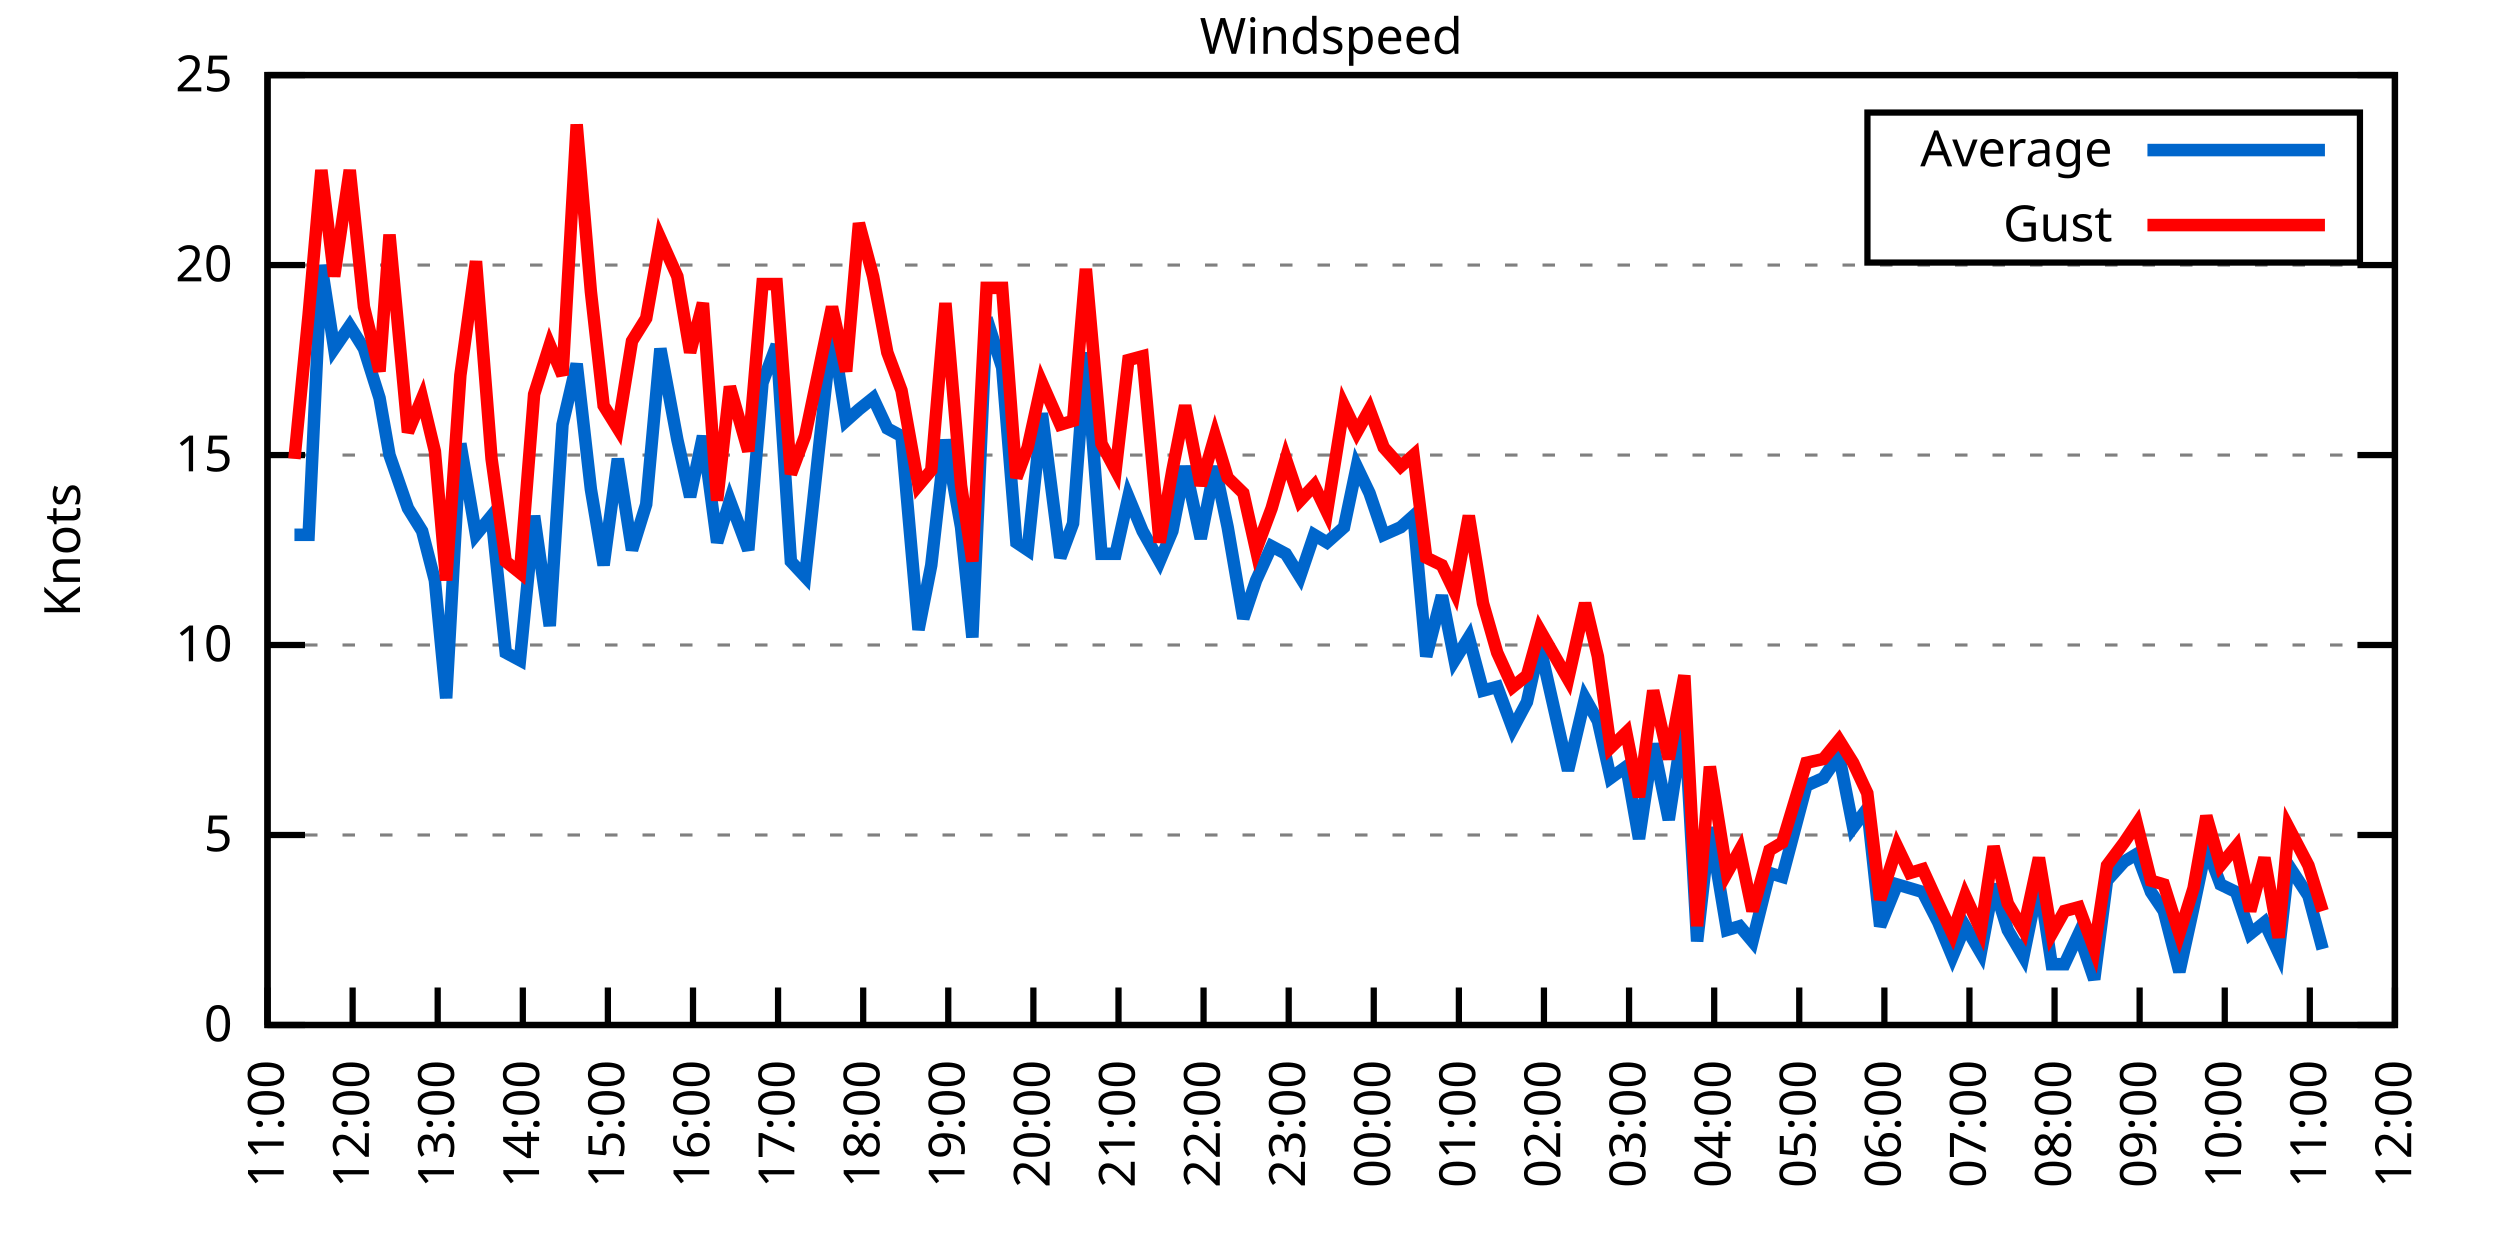
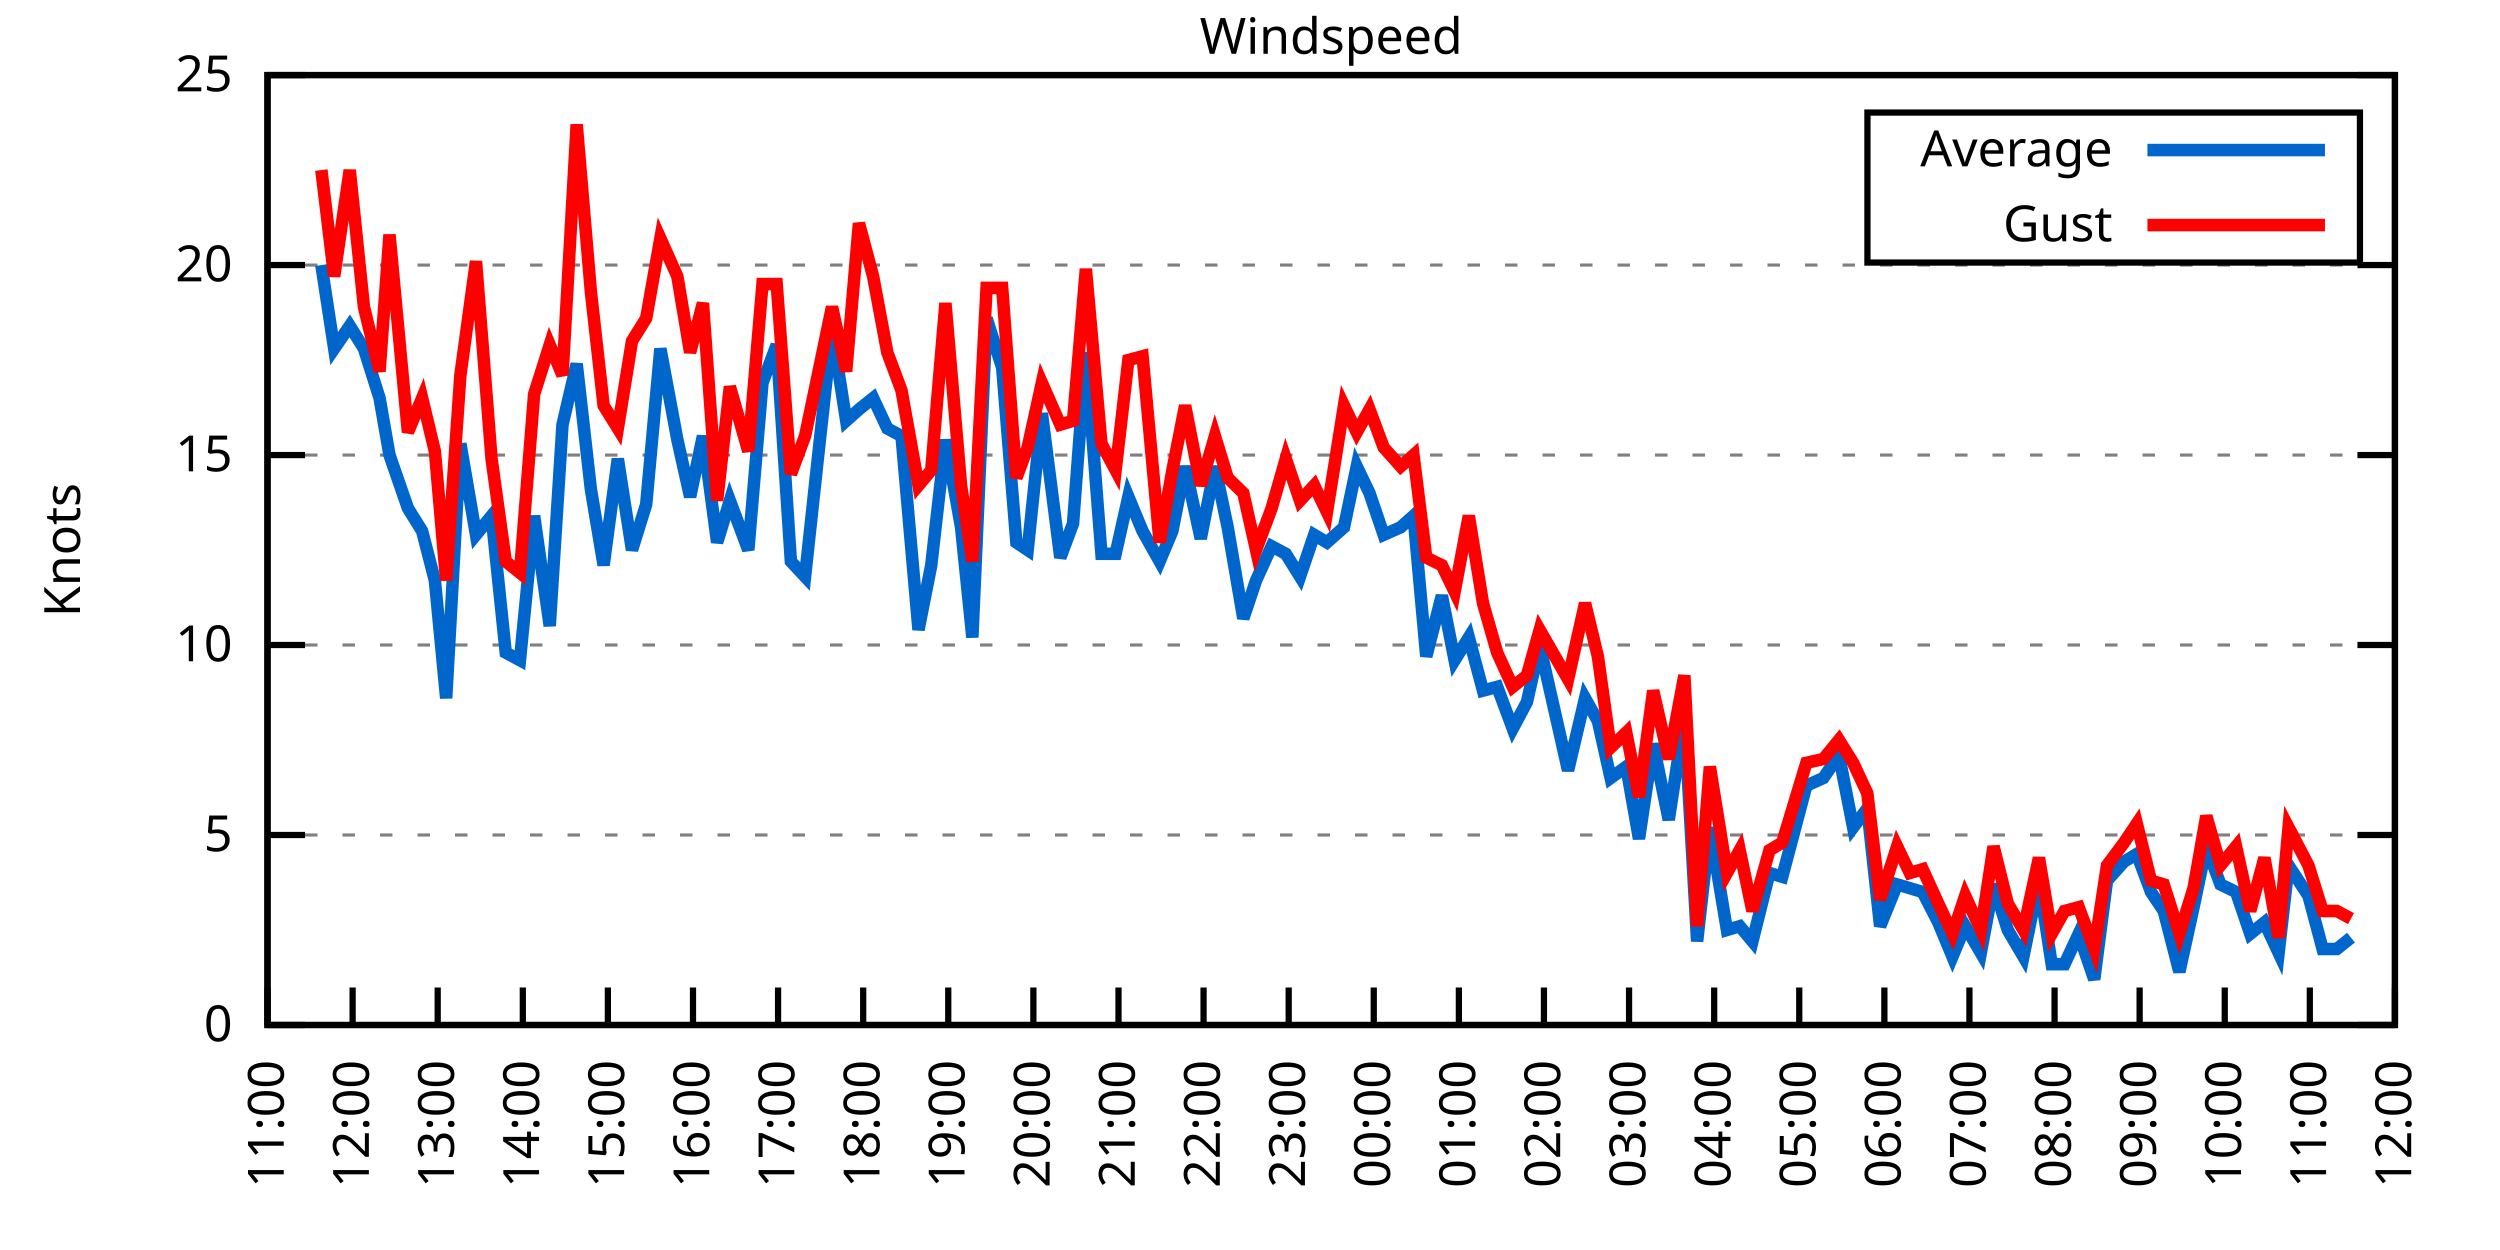
<svg xmlns="http://www.w3.org/2000/svg" xmlns:xlink="http://www.w3.org/1999/xlink" width="400" height="200" viewBox="0 0 400 200">
  <g id="gnuplot_canvas">
    <rect x="0" y="0" width="400" height="200" fill="none" />
    <defs>
      <circle id="gpDot" r="0.5" stroke-width="0.5" stroke="currentColor" />
      <path id="gpPt0" stroke-width="0.333" stroke="currentColor" d="M-1,0 h2 M0,-1 v2" />
      <path id="gpPt1" stroke-width="0.333" stroke="currentColor" d="M-1,-1 L1,1 M1,-1 L-1,1" />
      <path id="gpPt2" stroke-width="0.333" stroke="currentColor" d="M-1,0 L1,0 M0,-1 L0,1 M-1,-1 L1,1 M-1,1 L1,-1" />
      <rect id="gpPt3" stroke-width="0.333" stroke="currentColor" x="-1" y="-1" width="2" height="2" />
      <rect id="gpPt4" stroke-width="0.333" stroke="currentColor" fill="currentColor" x="-1" y="-1" width="2" height="2" />
      <circle id="gpPt5" stroke-width="0.333" stroke="currentColor" cx="0" cy="0" r="1" />
      <use xlink:href="#gpPt5" id="gpPt6" fill="currentColor" stroke="none" />
      <path id="gpPt7" stroke-width="0.333" stroke="currentColor" d="M0,-1.33 L-1.33,0.67 L1.33,0.67 z" />
      <use xlink:href="#gpPt7" id="gpPt8" fill="currentColor" stroke="none" />
      <use xlink:href="#gpPt7" id="gpPt9" stroke="currentColor" transform="rotate(180)" />
      <use xlink:href="#gpPt9" id="gpPt10" fill="currentColor" stroke="none" />
      <use xlink:href="#gpPt3" id="gpPt11" stroke="currentColor" transform="rotate(45)" />
      <use xlink:href="#gpPt11" id="gpPt12" fill="currentColor" stroke="none" />
      <path id="gpPt13" stroke-width="0.333" stroke="currentColor" d="M0,1.330 L1.265,0.411 L0.782,-1.067 L-0.782,-1.076 L-1.265,0.411 z" />
      <use xlink:href="#gpPt13" id="gpPt14" fill="currentColor" stroke="none" />
      <filter id="textbox" filterUnits="objectBoundingBox" x="0" y="0" height="1" width="1">
        <feFlood flood-color="white" flood-opacity="1" result="bgnd" />
        <feComposite in="SourceGraphic" in2="bgnd" operator="atop" />
      </filter>
      <filter id="greybox" filterUnits="objectBoundingBox" x="0" y="0" height="1" width="1">
        <feFlood flood-color="lightgrey" flood-opacity="1" result="grey" />
        <feComposite in="SourceGraphic" in2="grey" operator="atop" />
      </filter>
    </defs>
    <g fill="none" color="white" stroke="currentColor" stroke-width="1.00" stroke-linecap="butt" stroke-linejoin="miter">
</g>
    <g fill="none" color="black" stroke="currentColor" stroke-width="1.00" stroke-linecap="butt" stroke-linejoin="miter">
      <g stroke="none" shape-rendering="crispEdges">
        <polygon fill="rgb(255, 255, 255)" points="42.80,164.00 383.18,164.00 383.18,12.02 42.80,12.02 " />
      </g>
    </g>
    <g fill="none" color="black" stroke="currentColor" stroke-width="1.00" stroke-linecap="butt" stroke-linejoin="miter">
</g>
    <g fill="none" color="black" stroke="black" stroke-width="0.50" stroke-linecap="butt" stroke-linejoin="miter">
</g>
    <g fill="none" color="gray" stroke="currentColor" stroke-width="0.50" stroke-linecap="butt" stroke-linejoin="miter">
      <path stroke="gray" stroke-dasharray="2,4" class="gridline" d="M42.80,164.00 L383.19,164.00  " />
    </g>
    <g fill="none" color="gray" stroke="gray" stroke-width="1.00" stroke-linecap="butt" stroke-linejoin="miter">
</g>
    <g fill="none" color="black" stroke="currentColor" stroke-width="1.00" stroke-linecap="butt" stroke-linejoin="miter">
      <path stroke="black" d="M42.80,164.00 L48.80,164.00 M383.19,164.00 L377.19,164.00  " />
      <g transform="translate(37.20,166.60)" stroke="none" fill="black" font-family="Sans" font-size="8.00" text-anchor="end">
        <text>
          <tspan font-family="Sans"> 0</tspan>
        </text>
      </g>
    </g>
    <g fill="none" color="black" stroke="currentColor" stroke-width="1.00" stroke-linecap="butt" stroke-linejoin="miter">
</g>
    <g fill="none" color="black" stroke="black" stroke-width="0.50" stroke-linecap="butt" stroke-linejoin="miter">
</g>
    <g fill="none" color="gray" stroke="currentColor" stroke-width="0.50" stroke-linecap="butt" stroke-linejoin="miter">
      <path stroke="gray" stroke-dasharray="2,4" class="gridline" d="M42.80,133.60 L383.19,133.60  " />
    </g>
    <g fill="none" color="gray" stroke="gray" stroke-width="1.00" stroke-linecap="butt" stroke-linejoin="miter">
</g>
    <g fill="none" color="black" stroke="currentColor" stroke-width="1.00" stroke-linecap="butt" stroke-linejoin="miter">
      <path stroke="black" d="M42.80,133.60 L48.80,133.60 M383.19,133.60 L377.19,133.60  " />
      <g transform="translate(37.20,136.20)" stroke="none" fill="black" font-family="Sans" font-size="8.00" text-anchor="end">
        <text>
          <tspan font-family="Sans"> 5</tspan>
        </text>
      </g>
    </g>
    <g fill="none" color="black" stroke="currentColor" stroke-width="1.00" stroke-linecap="butt" stroke-linejoin="miter">
</g>
    <g fill="none" color="black" stroke="black" stroke-width="0.50" stroke-linecap="butt" stroke-linejoin="miter">
</g>
    <g fill="none" color="gray" stroke="currentColor" stroke-width="0.50" stroke-linecap="butt" stroke-linejoin="miter">
      <path stroke="gray" stroke-dasharray="2,4" class="gridline" d="M42.80,103.20 L383.19,103.20  " />
    </g>
    <g fill="none" color="gray" stroke="gray" stroke-width="1.00" stroke-linecap="butt" stroke-linejoin="miter">
</g>
    <g fill="none" color="black" stroke="currentColor" stroke-width="1.00" stroke-linecap="butt" stroke-linejoin="miter">
      <path stroke="black" d="M42.80,103.20 L48.80,103.20 M383.19,103.20 L377.19,103.20  " />
      <g transform="translate(37.20,105.80)" stroke="none" fill="black" font-family="Sans" font-size="8.00" text-anchor="end">
        <text>
          <tspan font-family="Sans"> 10</tspan>
        </text>
      </g>
    </g>
    <g fill="none" color="black" stroke="currentColor" stroke-width="1.00" stroke-linecap="butt" stroke-linejoin="miter">
</g>
    <g fill="none" color="black" stroke="black" stroke-width="0.50" stroke-linecap="butt" stroke-linejoin="miter">
</g>
    <g fill="none" color="gray" stroke="currentColor" stroke-width="0.50" stroke-linecap="butt" stroke-linejoin="miter">
      <path stroke="gray" stroke-dasharray="2,4" class="gridline" d="M42.80,72.81 L383.19,72.81  " />
    </g>
    <g fill="none" color="gray" stroke="gray" stroke-width="1.00" stroke-linecap="butt" stroke-linejoin="miter">
</g>
    <g fill="none" color="black" stroke="currentColor" stroke-width="1.00" stroke-linecap="butt" stroke-linejoin="miter">
      <path stroke="black" d="M42.80,72.81 L48.80,72.81 M383.19,72.81 L377.19,72.81  " />
      <g transform="translate(37.20,75.41)" stroke="none" fill="black" font-family="Sans" font-size="8.00" text-anchor="end">
        <text>
          <tspan font-family="Sans"> 15</tspan>
        </text>
      </g>
    </g>
    <g fill="none" color="black" stroke="currentColor" stroke-width="1.00" stroke-linecap="butt" stroke-linejoin="miter">
</g>
    <g fill="none" color="black" stroke="black" stroke-width="0.50" stroke-linecap="butt" stroke-linejoin="miter">
</g>
    <g fill="none" color="gray" stroke="currentColor" stroke-width="0.50" stroke-linecap="butt" stroke-linejoin="miter">
      <path stroke="gray" stroke-dasharray="2,4" class="gridline" d="M42.80,42.41 L383.19,42.41  " />
    </g>
    <g fill="none" color="gray" stroke="gray" stroke-width="1.00" stroke-linecap="butt" stroke-linejoin="miter">
</g>
    <g fill="none" color="black" stroke="currentColor" stroke-width="1.00" stroke-linecap="butt" stroke-linejoin="miter">
      <path stroke="black" d="M42.80,42.41 L48.80,42.41 M383.19,42.41 L377.19,42.41  " />
      <g transform="translate(37.20,45.01)" stroke="none" fill="black" font-family="Sans" font-size="8.00" text-anchor="end">
        <text>
          <tspan font-family="Sans"> 20</tspan>
        </text>
      </g>
    </g>
    <g fill="none" color="black" stroke="currentColor" stroke-width="1.00" stroke-linecap="butt" stroke-linejoin="miter">
</g>
    <g fill="none" color="black" stroke="black" stroke-width="0.50" stroke-linecap="butt" stroke-linejoin="miter">
</g>
    <g fill="none" color="gray" stroke="currentColor" stroke-width="0.50" stroke-linecap="butt" stroke-linejoin="miter">
      <path stroke="gray" stroke-dasharray="2,4" class="gridline" d="M42.80,12.01 L383.19,12.01  " />
    </g>
    <g fill="none" color="gray" stroke="gray" stroke-width="1.00" stroke-linecap="butt" stroke-linejoin="miter">
</g>
    <g fill="none" color="black" stroke="currentColor" stroke-width="1.00" stroke-linecap="butt" stroke-linejoin="miter">
      <path stroke="black" d="M42.80,12.01 L48.80,12.01 M383.19,12.01 L377.19,12.01  " />
      <g transform="translate(37.20,14.61)" stroke="none" fill="black" font-family="Sans" font-size="8.00" text-anchor="end">
        <text>
          <tspan font-family="Sans"> 25</tspan>
        </text>
      </g>
    </g>
    <g fill="none" color="black" stroke="currentColor" stroke-width="1.00" stroke-linecap="butt" stroke-linejoin="miter">
      <path stroke="black" d="M42.80,164.00 L42.80,158.00  " />
      <g transform="translate(45.40,169.60) rotate(270.00)" stroke="none" fill="black" font-family="Sans" font-size="8.00" text-anchor="end">
        <text>
          <tspan font-family="Sans">11:00</tspan>
        </text>
      </g>
    </g>
    <g fill="none" color="black" stroke="currentColor" stroke-width="1.00" stroke-linecap="butt" stroke-linejoin="miter">
      <path stroke="black" d="M56.42,164.00 L56.42,158.00  " />
      <g transform="translate(59.02,169.60) rotate(270.00)" stroke="none" fill="black" font-family="Sans" font-size="8.00" text-anchor="end">
        <text>
          <tspan font-family="Sans">12:00</tspan>
        </text>
      </g>
    </g>
    <g fill="none" color="black" stroke="currentColor" stroke-width="1.00" stroke-linecap="butt" stroke-linejoin="miter">
      <path stroke="black" d="M70.03,164.00 L70.03,158.00  " />
      <g transform="translate(72.63,169.60) rotate(270.00)" stroke="none" fill="black" font-family="Sans" font-size="8.00" text-anchor="end">
        <text>
          <tspan font-family="Sans">13:00</tspan>
        </text>
      </g>
    </g>
    <g fill="none" color="black" stroke="currentColor" stroke-width="1.00" stroke-linecap="butt" stroke-linejoin="miter">
      <path stroke="black" d="M83.65,164.00 L83.65,158.00  " />
      <g transform="translate(86.25,169.60) rotate(270.00)" stroke="none" fill="black" font-family="Sans" font-size="8.00" text-anchor="end">
        <text>
          <tspan font-family="Sans">14:00</tspan>
        </text>
      </g>
    </g>
    <g fill="none" color="black" stroke="currentColor" stroke-width="1.00" stroke-linecap="butt" stroke-linejoin="miter">
      <path stroke="black" d="M97.26,164.00 L97.26,158.00  " />
      <g transform="translate(99.86,169.60) rotate(270.00)" stroke="none" fill="black" font-family="Sans" font-size="8.00" text-anchor="end">
        <text>
          <tspan font-family="Sans">15:00</tspan>
        </text>
      </g>
    </g>
    <g fill="none" color="black" stroke="currentColor" stroke-width="1.00" stroke-linecap="butt" stroke-linejoin="miter">
      <path stroke="black" d="M110.88,164.00 L110.88,158.00  " />
      <g transform="translate(113.48,169.60) rotate(270.00)" stroke="none" fill="black" font-family="Sans" font-size="8.00" text-anchor="end">
        <text>
          <tspan font-family="Sans">16:00</tspan>
        </text>
      </g>
    </g>
    <g fill="none" color="black" stroke="currentColor" stroke-width="1.00" stroke-linecap="butt" stroke-linejoin="miter">
      <path stroke="black" d="M124.49,164.00 L124.49,158.00  " />
      <g transform="translate(127.09,169.60) rotate(270.00)" stroke="none" fill="black" font-family="Sans" font-size="8.00" text-anchor="end">
        <text>
          <tspan font-family="Sans">17:00</tspan>
        </text>
      </g>
    </g>
    <g fill="none" color="black" stroke="currentColor" stroke-width="1.00" stroke-linecap="butt" stroke-linejoin="miter">
      <path stroke="black" d="M138.11,164.00 L138.11,158.00  " />
      <g transform="translate(140.71,169.60) rotate(270.00)" stroke="none" fill="black" font-family="Sans" font-size="8.00" text-anchor="end">
        <text>
          <tspan font-family="Sans">18:00</tspan>
        </text>
      </g>
    </g>
    <g fill="none" color="black" stroke="currentColor" stroke-width="1.00" stroke-linecap="butt" stroke-linejoin="miter">
      <path stroke="black" d="M151.72,164.00 L151.72,158.00  " />
      <g transform="translate(154.32,169.60) rotate(270.00)" stroke="none" fill="black" font-family="Sans" font-size="8.00" text-anchor="end">
        <text>
          <tspan font-family="Sans">19:00</tspan>
        </text>
      </g>
    </g>
    <g fill="none" color="black" stroke="currentColor" stroke-width="1.00" stroke-linecap="butt" stroke-linejoin="miter">
      <path stroke="black" d="M165.34,164.00 L165.34,158.00  " />
      <g transform="translate(167.94,169.60) rotate(270.00)" stroke="none" fill="black" font-family="Sans" font-size="8.00" text-anchor="end">
        <text>
          <tspan font-family="Sans">20:00</tspan>
        </text>
      </g>
    </g>
    <g fill="none" color="black" stroke="currentColor" stroke-width="1.00" stroke-linecap="butt" stroke-linejoin="miter">
      <path stroke="black" d="M178.96,164.00 L178.96,158.00  " />
      <g transform="translate(181.56,169.60) rotate(270.00)" stroke="none" fill="black" font-family="Sans" font-size="8.00" text-anchor="end">
        <text>
          <tspan font-family="Sans">21:00</tspan>
        </text>
      </g>
    </g>
    <g fill="none" color="black" stroke="currentColor" stroke-width="1.00" stroke-linecap="butt" stroke-linejoin="miter">
      <path stroke="black" d="M192.57,164.00 L192.57,158.00  " />
      <g transform="translate(195.17,169.60) rotate(270.00)" stroke="none" fill="black" font-family="Sans" font-size="8.00" text-anchor="end">
        <text>
          <tspan font-family="Sans">22:00</tspan>
        </text>
      </g>
    </g>
    <g fill="none" color="black" stroke="currentColor" stroke-width="1.00" stroke-linecap="butt" stroke-linejoin="miter">
      <path stroke="black" d="M206.19,164.00 L206.19,158.00  " />
      <g transform="translate(208.79,169.60) rotate(270.00)" stroke="none" fill="black" font-family="Sans" font-size="8.00" text-anchor="end">
        <text>
          <tspan font-family="Sans">23:00</tspan>
        </text>
      </g>
    </g>
    <g fill="none" color="black" stroke="currentColor" stroke-width="1.00" stroke-linecap="butt" stroke-linejoin="miter">
      <path stroke="black" d="M219.80,164.00 L219.80,158.00  " />
      <g transform="translate(222.40,169.60) rotate(270.00)" stroke="none" fill="black" font-family="Sans" font-size="8.00" text-anchor="end">
        <text>
          <tspan font-family="Sans">00:00</tspan>
        </text>
      </g>
    </g>
    <g fill="none" color="black" stroke="currentColor" stroke-width="1.00" stroke-linecap="butt" stroke-linejoin="miter">
      <path stroke="black" d="M233.42,164.00 L233.42,158.00  " />
      <g transform="translate(236.02,169.60) rotate(270.00)" stroke="none" fill="black" font-family="Sans" font-size="8.00" text-anchor="end">
        <text>
          <tspan font-family="Sans">01:00</tspan>
        </text>
      </g>
    </g>
    <g fill="none" color="black" stroke="currentColor" stroke-width="1.00" stroke-linecap="butt" stroke-linejoin="miter">
      <path stroke="black" d="M247.03,164.00 L247.03,158.00  " />
      <g transform="translate(249.63,169.60) rotate(270.00)" stroke="none" fill="black" font-family="Sans" font-size="8.00" text-anchor="end">
        <text>
          <tspan font-family="Sans">02:00</tspan>
        </text>
      </g>
    </g>
    <g fill="none" color="black" stroke="currentColor" stroke-width="1.00" stroke-linecap="butt" stroke-linejoin="miter">
      <path stroke="black" d="M260.65,164.00 L260.65,158.00  " />
      <g transform="translate(263.25,169.60) rotate(270.00)" stroke="none" fill="black" font-family="Sans" font-size="8.00" text-anchor="end">
        <text>
          <tspan font-family="Sans">03:00</tspan>
        </text>
      </g>
    </g>
    <g fill="none" color="black" stroke="currentColor" stroke-width="1.00" stroke-linecap="butt" stroke-linejoin="miter">
      <path stroke="black" d="M274.27,164.00 L274.27,158.00  " />
      <g transform="translate(276.87,169.60) rotate(270.00)" stroke="none" fill="black" font-family="Sans" font-size="8.00" text-anchor="end">
        <text>
          <tspan font-family="Sans">04:00</tspan>
        </text>
      </g>
    </g>
    <g fill="none" color="black" stroke="currentColor" stroke-width="1.00" stroke-linecap="butt" stroke-linejoin="miter">
      <path stroke="black" d="M287.88,164.00 L287.88,158.00  " />
      <g transform="translate(290.48,169.60) rotate(270.00)" stroke="none" fill="black" font-family="Sans" font-size="8.00" text-anchor="end">
        <text>
          <tspan font-family="Sans">05:00</tspan>
        </text>
      </g>
    </g>
    <g fill="none" color="black" stroke="currentColor" stroke-width="1.00" stroke-linecap="butt" stroke-linejoin="miter">
      <path stroke="black" d="M301.50,164.00 L301.50,158.00  " />
      <g transform="translate(304.10,169.60) rotate(270.00)" stroke="none" fill="black" font-family="Sans" font-size="8.00" text-anchor="end">
        <text>
          <tspan font-family="Sans">06:00</tspan>
        </text>
      </g>
    </g>
    <g fill="none" color="black" stroke="currentColor" stroke-width="1.00" stroke-linecap="butt" stroke-linejoin="miter">
      <path stroke="black" d="M315.11,164.00 L315.11,158.00  " />
      <g transform="translate(317.71,169.60) rotate(270.00)" stroke="none" fill="black" font-family="Sans" font-size="8.00" text-anchor="end">
        <text>
          <tspan font-family="Sans">07:00</tspan>
        </text>
      </g>
    </g>
    <g fill="none" color="black" stroke="currentColor" stroke-width="1.00" stroke-linecap="butt" stroke-linejoin="miter">
      <path stroke="black" d="M328.73,164.00 L328.73,158.00  " />
      <g transform="translate(331.33,169.60) rotate(270.00)" stroke="none" fill="black" font-family="Sans" font-size="8.00" text-anchor="end">
        <text>
          <tspan font-family="Sans">08:00</tspan>
        </text>
      </g>
    </g>
    <g fill="none" color="black" stroke="currentColor" stroke-width="1.00" stroke-linecap="butt" stroke-linejoin="miter">
      <path stroke="black" d="M342.34,164.00 L342.34,158.00  " />
      <g transform="translate(344.94,169.60) rotate(270.00)" stroke="none" fill="black" font-family="Sans" font-size="8.00" text-anchor="end">
        <text>
          <tspan font-family="Sans">09:00</tspan>
        </text>
      </g>
    </g>
    <g fill="none" color="black" stroke="currentColor" stroke-width="1.00" stroke-linecap="butt" stroke-linejoin="miter">
      <path stroke="black" d="M355.96,164.00 L355.96,158.00  " />
      <g transform="translate(358.56,169.60) rotate(270.00)" stroke="none" fill="black" font-family="Sans" font-size="8.00" text-anchor="end">
        <text>
          <tspan font-family="Sans">10:00</tspan>
        </text>
      </g>
    </g>
    <g fill="none" color="black" stroke="currentColor" stroke-width="1.00" stroke-linecap="butt" stroke-linejoin="miter">
      <path stroke="black" d="M369.57,164.00 L369.57,158.00  " />
      <g transform="translate(372.17,169.60) rotate(270.00)" stroke="none" fill="black" font-family="Sans" font-size="8.00" text-anchor="end">
        <text>
          <tspan font-family="Sans">11:00</tspan>
        </text>
      </g>
    </g>
    <g fill="none" color="black" stroke="currentColor" stroke-width="1.00" stroke-linecap="butt" stroke-linejoin="miter">
      <path stroke="black" d="M383.19,164.00 L383.19,158.00  " />
      <g transform="translate(385.79,169.60) rotate(270.00)" stroke="none" fill="black" font-family="Sans" font-size="8.00" text-anchor="end">
        <text>
          <tspan font-family="Sans">12:00</tspan>
        </text>
      </g>
    </g>
    <g fill="none" color="black" stroke="currentColor" stroke-width="1.00" stroke-linecap="butt" stroke-linejoin="miter">
</g>
    <g fill="none" color="black" stroke="currentColor" stroke-width="1.00" stroke-linecap="butt" stroke-linejoin="miter">
      <path stroke="black" d="M42.80,12.01 L42.80,164.00 L383.19,164.00 L383.19,12.01 L42.80,12.01 Z  " />
    </g>
    <g fill="none" color="black" stroke="currentColor" stroke-width="1.00" stroke-linecap="butt" stroke-linejoin="miter">
</g>
    <g fill="none" color="black" stroke="currentColor" stroke-width="1.00" stroke-linecap="butt" stroke-linejoin="miter">
      <path stroke="black" d="M298.79,42.01 L298.79,18.01 L377.59,18.01 L377.59,42.01 L298.79,42.01 Z  " />
    </g>
    <g id="Windspeed_plot_1">
      <g fill="none" color="white" stroke="black" stroke-width="2.00" stroke-linecap="butt" stroke-linejoin="miter">
</g>
      <g fill="none" color="black" stroke="currentColor" stroke-width="2.00" stroke-linecap="butt" stroke-linejoin="miter">
        <g transform="translate(337.99,26.61)" stroke="none" fill="black" font-family="Sans" font-size="8.00" text-anchor="end">
          <text>
            <tspan font-family="Sans">Average</tspan>
          </text>
        </g>
      </g>
      <g fill="none" color="black" stroke="currentColor" stroke-width="2.00" stroke-linecap="butt" stroke-linejoin="miter">
-         <path stroke="rgb(  0, 102, 204)" d="M343.59,24.01 L371.99,24.01 M47.11,85.57 L49.38,85.57 L51.42,42.41 L53.47,55.78 L55.96,52.14 L58.23,55.78   L60.73,63.69 L62.32,72.81 L65.27,81.32 L67.54,84.97 L69.58,92.87 L71.39,111.72 L73.66,70.98 L76.16,85.57   L78.65,82.53 L80.92,104.42 L83.19,105.64 L85.46,82.53 L87.96,100.16 L90.00,67.94 L92.27,58.21 L94.54,78.28   L96.58,90.44 L98.85,73.41 L101.12,88.00 L103.39,80.71 L105.66,55.78 L108.38,70.37 L110.42,79.49 L112.47,69.77   L114.74,86.79 L116.78,80.10 L119.73,88.00 L122.00,61.25 L124.27,55.18 L126.54,89.83 L128.81,92.26 L130.85,73.41   L133.12,52.74 L135.39,67.33 L137.43,65.51 L139.70,63.69 L141.97,68.55 L144.24,69.77 L146.96,100.77 L149.00,90.44   L151.27,70.37 L153.77,84.36 L155.58,101.99 L157.85,50.92 L160.35,58.82 L162.62,86.79 L164.43,88.00 L166.70,66.12   L169.65,89.22 L171.69,83.75 L173.74,56.39 L176.23,88.61 L178.50,88.61 L180.54,79.49 L182.81,84.97 L185.54,89.83   L187.58,84.97 L189.62,74.63 L192.12,86.18 L194.39,74.63 L196.43,84.36 L198.93,98.95 L200.97,92.87 L203.46,87.40   L205.73,88.61 L208.00,92.26 L210.27,85.57 L212.31,86.79 L215.04,84.36 L217.08,74.63 L219.12,78.89 L221.39,85.57   L224.11,84.36 L226.16,82.53 L228.20,105.03 L230.70,95.30 L232.74,105.64 L235.01,101.99 L237.28,110.50 L239.55,109.89   L242.04,116.58 L244.31,112.32 L246.35,103.20 L250.89,123.27 L253.61,111.72 L255.66,115.36 L257.70,124.48 L260.20,122.66   L262.24,134.21 L264.51,119.01 L267.00,131.17 L269.50,114.76 L271.54,150.62 L273.58,132.39 L276.31,148.80 L278.35,148.19   L280.39,150.62 L283.12,139.68 L285.16,140.29 L289.02,125.70 L291.74,124.48 L294.23,120.83 L296.50,132.39 L298.77,129.35   L300.82,148.19 L303.54,141.51 L305.58,142.11 L307.62,142.72 L310.12,147.59 L312.39,153.06 L314.43,148.19 L316.93,152.45   L318.97,141.51 L321.24,148.80 L323.74,153.06 L326.23,140.90 L328.27,154.27 L330.32,154.27 L332.59,149.41 L335.08,156.70   L337.12,140.90 L339.85,137.86 L341.89,136.64 L344.16,142.72 L346.20,145.76 L348.70,155.49 L350.97,145.15 L353.01,135.43   L355.28,141.51 L357.77,142.72 L360.04,149.41 L362.31,147.59 L364.58,152.45 L366.17,138.47 L369.35,143.33 L371.62,151.84    " />
+         <path stroke="rgb(  0, 102, 204)" d="M343.59,24.01 L371.99,24.01 M51.42,42.41 L53.47,55.78 L55.96,52.14 L58.23,55.78 L60.73,63.69 L62.32,72.81   L65.27,81.32 L67.54,84.97 L69.58,92.87 L71.39,111.72 L73.66,70.98 L76.16,85.57 L78.65,82.53 L80.92,104.42   L83.19,105.64 L85.46,82.53 L87.96,100.16 L90.00,67.94 L92.27,58.21 L94.54,78.28 L96.58,90.44 L98.85,73.41   L101.12,88.00 L103.39,80.71 L105.66,55.78 L108.38,70.37 L110.42,79.49 L112.47,69.77 L114.74,86.79 L116.78,80.10   L119.73,88.00 L122.00,61.25 L124.27,55.18 L126.54,89.83 L128.81,92.26 L130.85,73.41 L133.12,52.74 L135.39,67.33   L137.43,65.51 L139.70,63.69 L141.97,68.55 L144.24,69.77 L146.96,100.77 L149.00,90.44 L151.27,70.37 L153.77,84.36   L155.58,101.99 L157.85,50.92 L160.35,58.82 L162.62,86.79 L164.43,88.00 L166.70,66.12 L169.65,89.22 L171.69,83.75   L173.74,56.39 L176.23,88.61 L178.50,88.61 L180.54,79.49 L182.81,84.97 L185.54,89.83 L187.58,84.97 L189.62,74.63   L192.12,86.18 L194.39,74.63 L196.43,84.36 L198.93,98.95 L200.97,92.87 L203.46,87.40 L205.73,88.61 L208.00,92.26   L210.27,85.57 L212.31,86.79 L215.04,84.36 L217.08,74.63 L219.12,78.89 L221.39,85.57 L224.11,84.36 L226.16,82.53   L228.20,105.03 L230.70,95.30 L232.74,105.64 L235.01,101.99 L237.28,110.50 L239.55,109.89 L242.04,116.58 L244.31,112.32   L246.35,103.20 L250.89,123.27 L253.61,111.72 L255.66,115.36 L257.70,124.48 L260.20,122.66 L262.24,134.21 L264.51,119.01   L267.00,131.17 L269.50,114.76 L271.54,150.62 L273.58,132.39 L276.31,148.80 L278.35,148.19 L280.39,150.62 L283.12,139.68   L285.16,140.29 L289.02,125.70 L291.74,124.48 L294.23,120.83 L296.50,132.39 L298.77,129.35 L300.82,148.19 L303.54,141.51   L305.58,142.11 L307.62,142.72 L310.12,147.59 L312.39,153.06 L314.43,148.19 L316.93,152.45 L318.97,141.51 L321.24,148.80   L323.74,153.06 L326.23,140.90 L328.27,154.27 L330.32,154.27 L332.59,149.41 L335.08,156.70 L337.12,140.90 L339.85,137.86   L341.89,136.64 L344.16,142.72 L346.20,145.76 L348.70,155.49 L350.97,145.15 L353.01,135.43 L355.28,141.51 L357.77,142.72   L360.04,149.41 L362.31,147.59 L364.58,152.45 L366.17,138.47 L369.35,143.33 L371.62,151.84 L373.89,151.84 L376.16,150.02    " />
      </g>
    </g>
    <g id="Windspeed_plot_2">
      <g fill="none" color="black" stroke="currentColor" stroke-width="2.00" stroke-linecap="butt" stroke-linejoin="miter">
        <g transform="translate(337.99,38.61)" stroke="none" fill="black" font-family="Sans" font-size="8.00" text-anchor="end">
          <text>
            <tspan font-family="Sans">Gust</tspan>
          </text>
        </g>
      </g>
      <g fill="none" color="black" stroke="currentColor" stroke-width="2.00" stroke-linecap="butt" stroke-linejoin="miter">
-         <path stroke="rgb(255,   0,   0)" d="M343.59,36.01 L371.99,36.01 M47.11,73.41 L49.38,50.31 L51.42,27.21 L53.47,44.23 L55.96,27.21 L58.23,49.10   L60.73,59.43 L62.32,37.54 L65.27,69.16 L67.54,63.69 L69.58,72.20 L71.39,92.87 L73.66,60.04 L76.16,41.80   L78.65,73.41 L80.92,89.83 L83.19,91.65 L85.46,63.08 L87.96,55.18 L90.00,60.04 L92.27,19.91 L94.54,46.66   L96.58,64.90 L98.85,68.55 L101.12,54.57 L103.39,50.92 L105.66,38.15 L108.38,44.23 L110.42,56.39 L112.47,48.49   L114.74,80.10 L116.78,61.86 L119.73,72.20 L122.00,45.45 L124.27,45.45 L126.54,75.85 L128.81,69.77 L130.85,60.04   L133.12,49.10 L135.39,59.43 L137.43,35.72 L139.70,44.23 L141.97,56.39 L144.24,62.47 L146.96,77.67 L149.00,75.24   L151.27,48.49 L153.77,77.67 L155.58,89.83 L157.85,46.06 L160.35,46.06 L162.62,76.45 L164.43,71.59 L166.70,61.25   L169.65,67.94 L171.69,67.33 L173.74,43.02 L176.23,70.98 L178.50,75.24 L180.54,57.61 L182.81,57.00 L185.54,86.79   L187.58,75.24 L189.62,64.90 L192.12,77.67 L194.39,69.77 L196.43,76.45 L198.93,78.89 L200.97,88.00 L203.46,81.32   L205.73,73.41 L208.00,80.10 L210.27,77.67 L212.31,81.93 L215.04,64.90 L217.08,69.16 L219.12,65.51 L221.39,71.59   L224.11,74.63 L226.16,72.81 L228.20,89.22 L230.70,90.44 L232.74,94.69 L235.01,82.53 L237.28,96.52 L239.55,104.42   L242.04,109.89 L244.31,108.07 L246.35,100.77 L250.89,108.68 L253.61,96.52 L255.66,105.03 L257.70,119.62 L260.20,117.19   L262.24,127.52 L264.51,110.50 L267.00,121.44 L269.50,108.07 L271.54,148.19 L273.58,122.66 L276.31,139.68 L278.35,136.03   L280.39,145.76 L283.12,136.03 L285.16,134.82 L289.02,122.05 L291.74,121.44 L294.23,118.40 L296.50,122.05 L298.77,126.91   L300.82,143.94 L303.54,135.43 L305.58,139.68 L307.62,139.07 L310.12,144.55 L312.39,149.41 L314.43,143.33 L316.93,148.80   L318.97,135.43 L321.24,144.55 L323.74,148.80 L326.23,137.25 L328.27,149.41 L330.32,145.76 L332.59,145.15 L335.08,151.84   L337.12,138.47 L339.85,134.82 L341.89,131.78 L344.16,140.90 L346.20,141.51 L348.70,149.41 L350.97,142.11 L353.01,130.56   L355.28,138.47 L357.77,135.43 L360.04,145.76 L362.31,137.25 L364.58,150.02 L366.17,132.39 L369.35,138.47 L371.62,145.76    " />
+         <path stroke="rgb(255,   0,   0)" d="M343.59,36.01 L371.99,36.01 M51.42,27.21 L53.47,44.23 L55.96,27.21 L58.23,49.10 L60.73,59.43 L62.32,37.54   L65.27,69.16 L67.54,63.69 L69.58,72.20 L71.39,92.87 L73.66,60.04 L76.16,41.80 L78.65,73.41 L80.92,89.83   L83.19,91.65 L85.46,63.08 L87.96,55.18 L90.00,60.04 L92.27,19.91 L94.54,46.66 L96.58,64.90 L98.85,68.55   L101.12,54.57 L103.39,50.92 L105.66,38.15 L108.38,44.23 L110.42,56.39 L112.47,48.49 L114.74,80.10 L116.78,61.86   L119.73,72.20 L122.00,45.45 L124.27,45.45 L126.54,75.85 L128.81,69.77 L130.85,60.04 L133.12,49.10 L135.39,59.43   L137.43,35.72 L139.70,44.23 L141.97,56.39 L144.24,62.47 L146.96,77.67 L149.00,75.24 L151.27,48.49 L153.77,77.67   L155.58,89.83 L157.85,46.06 L160.35,46.06 L162.62,76.45 L164.43,71.59 L166.70,61.25 L169.65,67.94 L171.69,67.33   L173.74,43.02 L176.23,70.98 L178.50,75.24 L180.54,57.61 L182.81,57.00 L185.54,86.79 L187.58,75.24 L189.62,64.90   L192.12,77.67 L194.39,69.77 L196.43,76.45 L198.93,78.89 L200.97,88.00 L203.46,81.32 L205.73,73.41 L208.00,80.10   L210.27,77.67 L212.31,81.93 L215.04,64.90 L217.08,69.16 L219.12,65.51 L221.39,71.59 L224.11,74.63 L226.16,72.81   L228.20,89.22 L230.70,90.44 L232.74,94.69 L235.01,82.53 L237.28,96.52 L239.55,104.42 L242.04,109.89 L244.31,108.07   L246.35,100.77 L250.89,108.68 L253.61,96.52 L255.66,105.03 L257.70,119.62 L260.20,117.19 L262.24,127.52 L264.51,110.50   L267.00,121.44 L269.50,108.07 L271.54,148.19 L273.58,122.66 L276.31,139.68 L278.35,136.03 L280.39,145.76 L283.12,136.03   L285.16,134.82 L289.02,122.05 L291.74,121.44 L294.23,118.40 L296.50,122.05 L298.77,126.91 L300.82,143.94 L303.54,135.43   L305.58,139.68 L307.62,139.07 L310.12,144.55 L312.39,149.41 L314.43,143.33 L316.93,148.80 L318.97,135.43 L321.24,144.55   L323.74,148.80 L326.23,137.25 L328.27,149.41 L330.32,145.76 L332.59,145.15 L335.08,151.84 L337.12,138.47 L339.85,134.82   L341.89,131.78 L344.16,140.90 L346.20,141.51 L348.70,149.41 L350.97,142.11 L353.01,130.56 L355.28,138.47 L357.77,135.43   L360.04,145.76 L362.31,137.25 L364.58,150.02 L366.17,132.39 L369.35,138.47 L371.62,145.76 L373.89,145.76 L376.16,146.98    " />
      </g>
    </g>
    <g fill="none" color="black" stroke="currentColor" stroke-width="2.00" stroke-linecap="butt" stroke-linejoin="miter">
</g>
    <g fill="none" color="black" stroke="black" stroke-width="1.00" stroke-linecap="butt" stroke-linejoin="miter">
</g>
    <g fill="none" color="black" stroke="currentColor" stroke-width="1.00" stroke-linecap="butt" stroke-linejoin="miter">
      <path stroke="black" d="M42.80,12.01 L42.80,164.00 L383.19,164.00 L383.19,12.01 L42.80,12.01 Z  " />
      <g transform="translate(12.80,88.01) rotate(270.00)" stroke="none" fill="black" font-family="Sans" font-size="8.00" text-anchor="middle">
        <text>
          <tspan font-family="Sans">Knots</tspan>
        </text>
      </g>
    </g>
    <g fill="none" color="black" stroke="currentColor" stroke-width="1.00" stroke-linecap="butt" stroke-linejoin="miter">
</g>
    <g fill="none" color="black" stroke="currentColor" stroke-width="1.00" stroke-linecap="butt" stroke-linejoin="miter">
      <g transform="translate(212.99,8.61)" stroke="none" fill="black" font-family="Sans" font-size="8.00" text-anchor="middle">
        <text>
          <tspan font-family="Sans">Windspeed</tspan>
        </text>
      </g>
    </g>
    <g fill="none" color="black" stroke="currentColor" stroke-width="1.00" stroke-linecap="butt" stroke-linejoin="miter">
</g>
  </g>
</svg>
